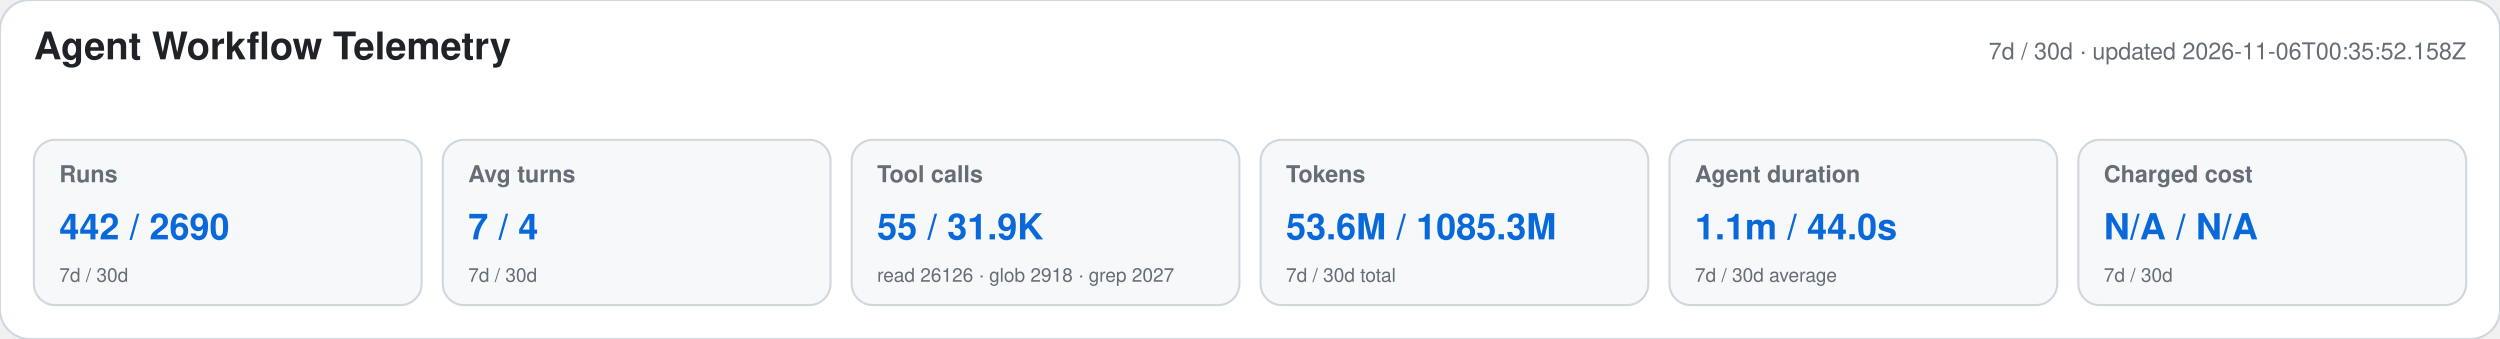
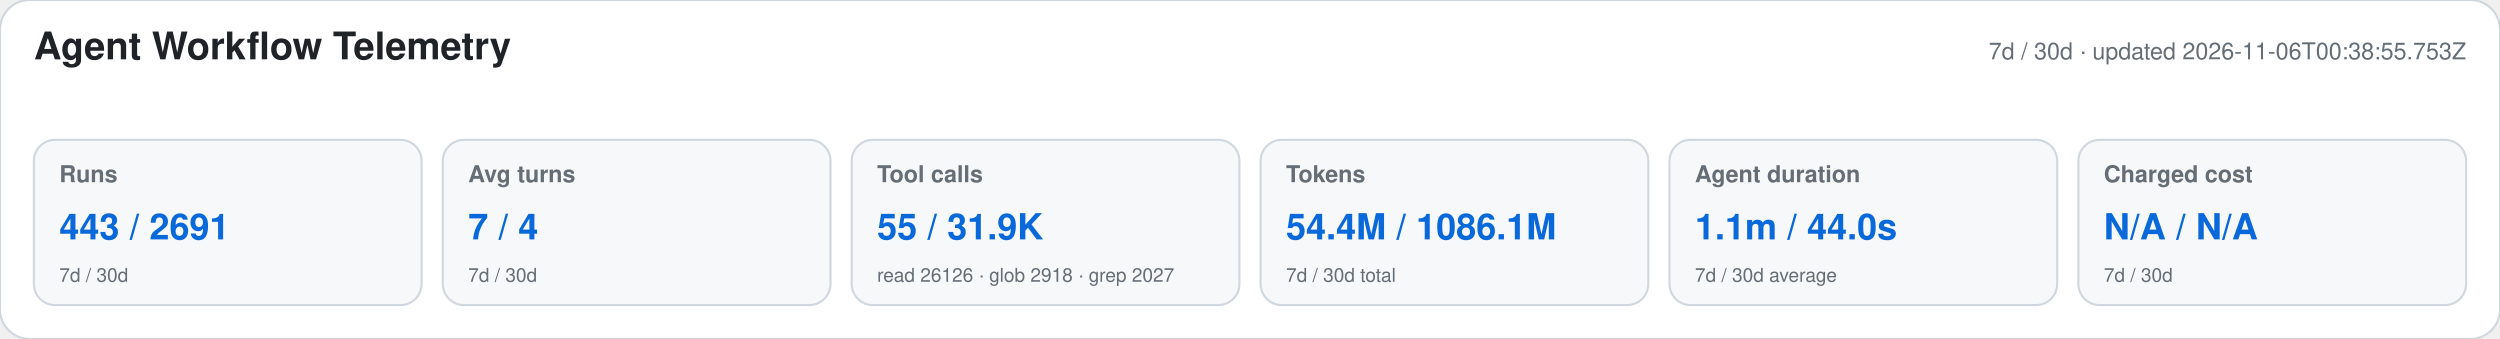
<svg xmlns="http://www.w3.org/2000/svg" width="1180" height="160" viewBox="0 0 1180 160" role="img" aria-labelledby="title desc">
  <style>text{font-family:-apple-system,BlinkMacSystemFont,"Segoe UI",Helvetica,Arial,sans-serif}.heading{font-size:18px;font-weight:650;fill:#1f2328}.meta,.label,.secondary{fill:#656d76}.meta,.label{font-size:11px}.label{font-weight:600}.primary{font-size:17px;font-weight:700;fill:#0969da}.secondary{font-size:9px}</style>
  <rect width="1180" height="160" rx="14" fill="#ffffff" stroke="#d0d7de" />
  <text x="16" y="28" class="heading">Agent Workflow Telemetry</text>
-   <text x="1164" y="28" text-anchor="end" class="meta">7d / 30d · updated 2026-11-06T00:35:52.158Z</text>
+   <text x="1164" y="28" text-anchor="end" class="meta">7d / 30d · updated 2026-11-06T00:38:55.753Z</text>
  <g>
    <rect x="16" y="66" width="183" height="78" rx="10" fill="#f6f8fa" stroke="#d0d7de" />
    <text x="28" y="86" class="label">Runs</text>
-     <text x="28" y="113" class="primary">442 / 2690</text>
+     <text x="28" y="113" class="primary">443 / 2691</text>
    <text x="28" y="133" class="secondary">7d / 30d</text>
  </g>
  <g>
    <rect x="209" y="66" width="183" height="78" rx="10" fill="#f6f8fa" stroke="#d0d7de" />
    <text x="221" y="86" class="label">Avg turns</text>
    <text x="221" y="113" class="primary">7 / 4</text>
    <text x="221" y="133" class="secondary">7d / 30d</text>
  </g>
  <g>
    <rect x="402" y="66" width="183" height="78" rx="10" fill="#f6f8fa" stroke="#d0d7de" />
    <text x="414" y="86" class="label">Tool calls</text>
    <text x="414" y="113" class="primary">55 / 31.9K</text>
    <text x="414" y="133" class="secondary">read 26126 · glob 2918 · grep 2027</text>
  </g>
  <g>
    <rect x="595" y="66" width="183" height="78" rx="10" fill="#f6f8fa" stroke="#d0d7de" />
    <text x="607" y="86" class="label">Tokens</text>
-     <text x="607" y="113" class="primary">53.6M / 1085.3M</text>
+     <text x="607" y="113" class="primary">54.4M / 1086.1M</text>
    <text x="607" y="133" class="secondary">7d / 30d total</text>
  </g>
  <g>
    <rect x="788" y="66" width="183" height="78" rx="10" fill="#f6f8fa" stroke="#d0d7de" />
    <text x="800" y="86" class="label">Agent duration</text>
    <text x="800" y="113" class="primary">1.1m / 44.0s</text>
    <text x="800" y="133" class="secondary">7d / 30d average</text>
  </g>
  <g>
    <rect x="981" y="66" width="183" height="78" rx="10" fill="#f6f8fa" stroke="#d0d7de" />
    <text x="993" y="86" class="label">Charged cost</text>
    <text x="993" y="113" class="primary">N/A / N/A</text>
    <text x="993" y="133" class="secondary">7d / 30d</text>
  </g>
</svg>
